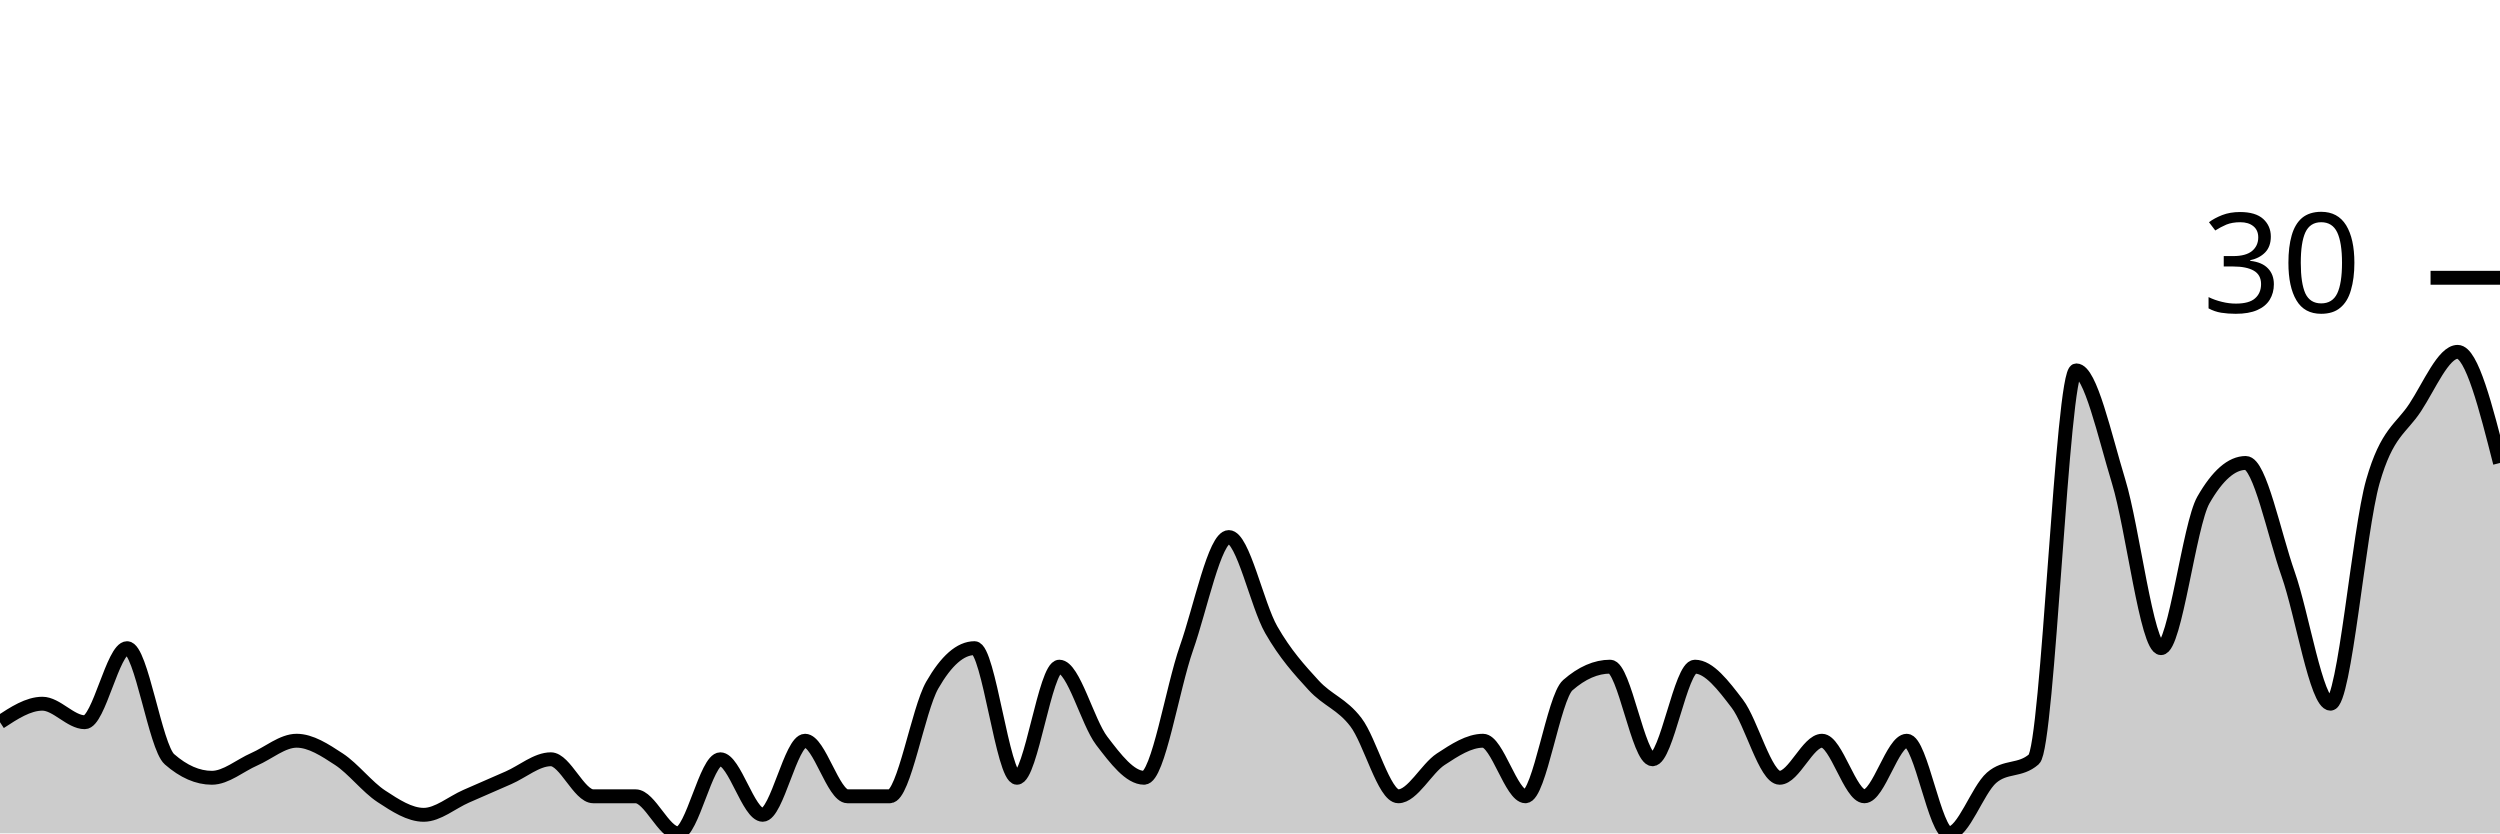
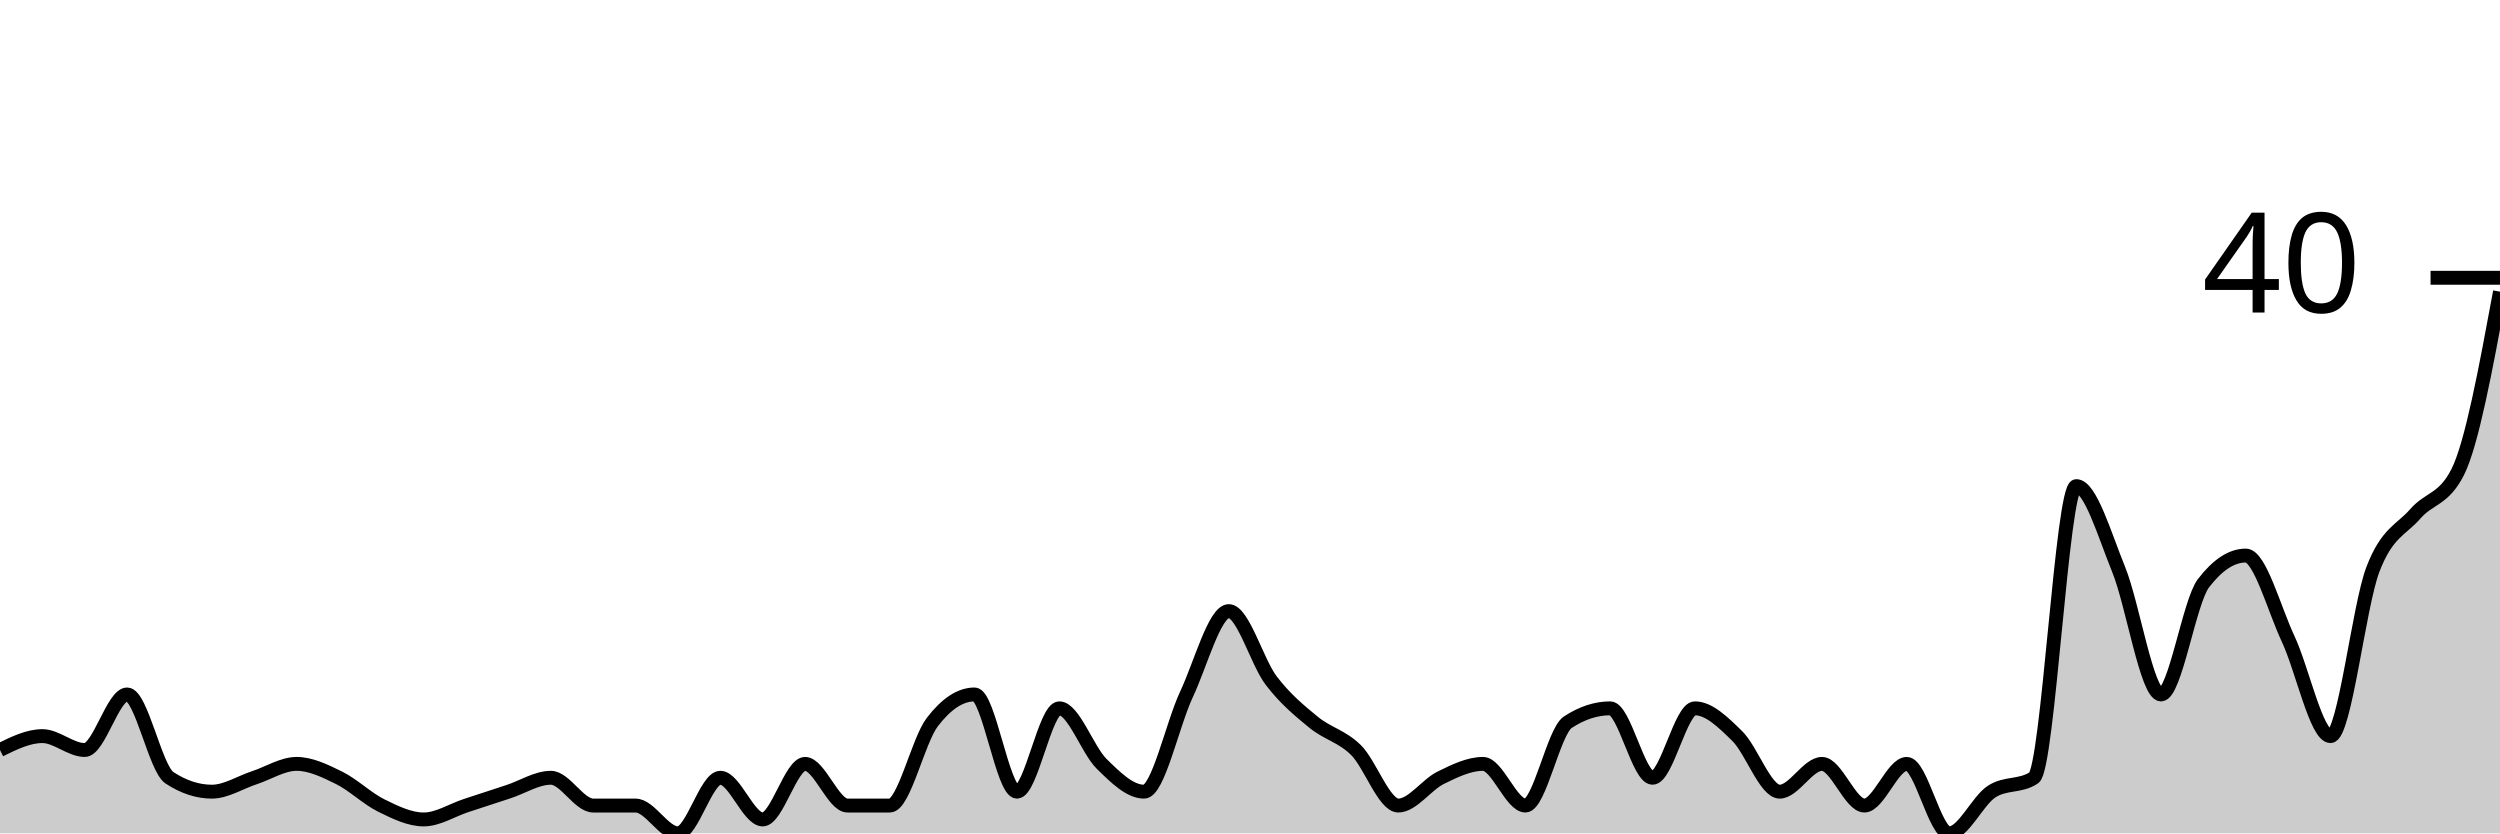
<svg xmlns="http://www.w3.org/2000/svg" viewBox="0 0 180 60">
  <g transform="translate(0,20)">
-     <path class="area" fill="rgba(0, 0, 0, 0.2)" d="M0,32C1.017,31.333,2.034,30.667,3.051,30.667C4.068,30.667,5.085,32,6.102,32C7.119,32,8.136,26.667,9.153,26.667C10.169,26.667,11.186,33.778,12.203,34.667C13.22,35.556,14.237,36,15.254,36C16.271,36,17.288,35.111,18.305,34.667C19.322,34.222,20.339,33.333,21.356,33.333C22.373,33.333,23.39,34,24.407,34.667C25.424,35.333,26.441,36.667,27.458,37.333C28.475,38,29.492,38.667,30.508,38.667C31.525,38.667,32.542,37.778,33.559,37.333C34.576,36.889,35.593,36.444,36.61,36C37.627,35.556,38.644,34.667,39.661,34.667C40.678,34.667,41.695,37.333,42.712,37.333C43.729,37.333,44.746,37.333,45.763,37.333C46.78,37.333,47.797,40,48.814,40C49.831,40,50.847,34.667,51.864,34.667C52.881,34.667,53.898,38.667,54.915,38.667C55.932,38.667,56.949,33.333,57.966,33.333C58.983,33.333,60,37.333,61.017,37.333C62.034,37.333,63.051,37.333,64.068,37.333C65.085,37.333,66.102,31.111,67.119,29.333C68.136,27.556,69.153,26.667,70.169,26.667C71.186,26.667,72.203,36,73.22,36C74.237,36,75.254,28,76.271,28C77.288,28,78.305,32,79.322,33.333C80.339,34.667,81.356,36,82.373,36C83.39,36,84.407,29.556,85.424,26.667C86.441,23.778,87.458,18.667,88.475,18.667C89.492,18.667,90.508,23.556,91.525,25.333C92.542,27.111,93.559,28.222,94.576,29.333C95.593,30.444,96.61,30.667,97.627,32C98.644,33.333,99.661,37.333,100.678,37.333C101.695,37.333,102.712,35.333,103.729,34.667C104.746,34,105.763,33.333,106.78,33.333C107.797,33.333,108.814,37.333,109.831,37.333C110.847,37.333,111.864,30.222,112.881,29.333C113.898,28.444,114.915,28,115.932,28C116.949,28,117.966,34.667,118.983,34.667C120,34.667,121.017,28,122.034,28C123.051,28,124.068,29.333,125.085,30.667C126.102,32,127.119,36,128.136,36C129.153,36,130.169,33.333,131.186,33.333C132.203,33.333,133.22,37.333,134.237,37.333C135.254,37.333,136.271,33.333,137.288,33.333C138.305,33.333,139.322,40,140.339,40C141.356,40,142.373,36.889,143.39,36C144.407,35.111,145.424,35.556,146.441,34.667C147.458,33.778,148.475,6.667,149.492,6.667C150.508,6.667,151.525,11.333,152.542,14.667C153.559,18,154.576,26.667,155.593,26.667C156.61,26.667,157.627,17.778,158.644,16C159.661,14.222,160.678,13.333,161.695,13.333C162.712,13.333,163.729,18.444,164.746,21.333C165.763,24.222,166.78,30.667,167.797,30.667C168.814,30.667,169.831,18.222,170.847,14.667C171.864,11.111,172.881,10.889,173.898,9.333C174.915,7.778,175.932,5.333,176.949,5.333C177.966,5.333,178.983,9.333,180,13.333L180,40C178.983,40,177.966,40,176.949,40C175.932,40,174.915,40,173.898,40C172.881,40,171.864,40,170.847,40C169.831,40,168.814,40,167.797,40C166.78,40,165.763,40,164.746,40C163.729,40,162.712,40,161.695,40C160.678,40,159.661,40,158.644,40C157.627,40,156.61,40,155.593,40C154.576,40,153.559,40,152.542,40C151.525,40,150.508,40,149.492,40C148.475,40,147.458,40,146.441,40C145.424,40,144.407,40,143.39,40C142.373,40,141.356,40,140.339,40C139.322,40,138.305,40,137.288,40C136.271,40,135.254,40,134.237,40C133.22,40,132.203,40,131.186,40C130.169,40,129.153,40,128.136,40C127.119,40,126.102,40,125.085,40C124.068,40,123.051,40,122.034,40C121.017,40,120,40,118.983,40C117.966,40,116.949,40,115.932,40C114.915,40,113.898,40,112.881,40C111.864,40,110.847,40,109.831,40C108.814,40,107.797,40,106.78,40C105.763,40,104.746,40,103.729,40C102.712,40,101.695,40,100.678,40C99.661,40,98.644,40,97.627,40C96.61,40,95.593,40,94.576,40C93.559,40,92.542,40,91.525,40C90.508,40,89.492,40,88.475,40C87.458,40,86.441,40,85.424,40C84.407,40,83.39,40,82.373,40C81.356,40,80.339,40,79.322,40C78.305,40,77.288,40,76.271,40C75.254,40,74.237,40,73.22,40C72.203,40,71.186,40,70.169,40C69.153,40,68.136,40,67.119,40C66.102,40,65.085,40,64.068,40C63.051,40,62.034,40,61.017,40C60,40,58.983,40,57.966,40C56.949,40,55.932,40,54.915,40C53.898,40,52.881,40,51.864,40C50.847,40,49.831,40,48.814,40C47.797,40,46.78,40,45.763,40C44.746,40,43.729,40,42.712,40C41.695,40,40.678,40,39.661,40C38.644,40,37.627,40,36.61,40C35.593,40,34.576,40,33.559,40C32.542,40,31.525,40,30.508,40C29.492,40,28.475,40,27.458,40C26.441,40,25.424,40,24.407,40C23.39,40,22.373,40,21.356,40C20.339,40,19.322,40,18.305,40C17.288,40,16.271,40,15.254,40C14.237,40,13.22,40,12.203,40C11.186,40,10.169,40,9.153,40C8.136,40,7.119,40,6.102,40C5.085,40,4.068,40,3.051,40C2.034,40,1.017,40,0,40Z" />
-     <path class="line" stroke="black" fill="none" d="M0,32C1.017,31.333,2.034,30.667,3.051,30.667C4.068,30.667,5.085,32,6.102,32C7.119,32,8.136,26.667,9.153,26.667C10.169,26.667,11.186,33.778,12.203,34.667C13.22,35.556,14.237,36,15.254,36C16.271,36,17.288,35.111,18.305,34.667C19.322,34.222,20.339,33.333,21.356,33.333C22.373,33.333,23.39,34,24.407,34.667C25.424,35.333,26.441,36.667,27.458,37.333C28.475,38,29.492,38.667,30.508,38.667C31.525,38.667,32.542,37.778,33.559,37.333C34.576,36.889,35.593,36.444,36.61,36C37.627,35.556,38.644,34.667,39.661,34.667C40.678,34.667,41.695,37.333,42.712,37.333C43.729,37.333,44.746,37.333,45.763,37.333C46.78,37.333,47.797,40,48.814,40C49.831,40,50.847,34.667,51.864,34.667C52.881,34.667,53.898,38.667,54.915,38.667C55.932,38.667,56.949,33.333,57.966,33.333C58.983,33.333,60,37.333,61.017,37.333C62.034,37.333,63.051,37.333,64.068,37.333C65.085,37.333,66.102,31.111,67.119,29.333C68.136,27.556,69.153,26.667,70.169,26.667C71.186,26.667,72.203,36,73.22,36C74.237,36,75.254,28,76.271,28C77.288,28,78.305,32,79.322,33.333C80.339,34.667,81.356,36,82.373,36C83.39,36,84.407,29.556,85.424,26.667C86.441,23.778,87.458,18.667,88.475,18.667C89.492,18.667,90.508,23.556,91.525,25.333C92.542,27.111,93.559,28.222,94.576,29.333C95.593,30.444,96.61,30.667,97.627,32C98.644,33.333,99.661,37.333,100.678,37.333C101.695,37.333,102.712,35.333,103.729,34.667C104.746,34,105.763,33.333,106.78,33.333C107.797,33.333,108.814,37.333,109.831,37.333C110.847,37.333,111.864,30.222,112.881,29.333C113.898,28.444,114.915,28,115.932,28C116.949,28,117.966,34.667,118.983,34.667C120,34.667,121.017,28,122.034,28C123.051,28,124.068,29.333,125.085,30.667C126.102,32,127.119,36,128.136,36C129.153,36,130.169,33.333,131.186,33.333C132.203,33.333,133.22,37.333,134.237,37.333C135.254,37.333,136.271,33.333,137.288,33.333C138.305,33.333,139.322,40,140.339,40C141.356,40,142.373,36.889,143.39,36C144.407,35.111,145.424,35.556,146.441,34.667C147.458,33.778,148.475,6.667,149.492,6.667C150.508,6.667,151.525,11.333,152.542,14.667C153.559,18,154.576,26.667,155.593,26.667C156.61,26.667,157.627,17.778,158.644,16C159.661,14.222,160.678,13.333,161.695,13.333C162.712,13.333,163.729,18.444,164.746,21.333C165.763,24.222,166.78,30.667,167.797,30.667C168.814,30.667,169.831,18.222,170.847,14.667C171.864,11.111,172.881,10.889,173.898,9.333C174.915,7.778,175.932,5.333,176.949,5.333C177.966,5.333,178.983,9.333,180,13.333" />
+     <path class="area" fill="rgba(0, 0, 0, 0.2)" d="M0,34C1.017,33.5,2.034,33,3.051,33C4.068,33,5.085,34,6.102,34C7.119,34,8.136,30,9.153,30C10.169,30,11.186,35.333,12.203,36C13.22,36.667,14.237,37,15.254,37C16.271,37,17.288,36.333,18.305,36C19.322,35.667,20.339,35,21.356,35C22.373,35,23.39,35.5,24.407,36C25.424,36.5,26.441,37.5,27.458,38C28.475,38.5,29.492,39,30.508,39C31.525,39,32.542,38.333,33.559,38C34.576,37.667,35.593,37.333,36.61,37C37.627,36.667,38.644,36,39.661,36C40.678,36,41.695,38,42.712,38C43.729,38,44.746,38,45.763,38C46.78,38,47.797,40,48.814,40C49.831,40,50.847,36,51.864,36C52.881,36,53.898,39,54.915,39C55.932,39,56.949,35,57.966,35C58.983,35,60,38,61.017,38C62.034,38,63.051,38,64.068,38C65.085,38,66.102,33.333,67.119,32C68.136,30.667,69.153,30,70.169,30C71.186,30,72.203,37,73.22,37C74.237,37,75.254,31,76.271,31C77.288,31,78.305,34,79.322,35C80.339,36,81.356,37,82.373,37C83.39,37,84.407,32.167,85.424,30C86.441,27.833,87.458,24,88.475,24C89.492,24,90.508,27.667,91.525,29C92.542,30.333,93.559,31.167,94.576,32C95.593,32.833,96.61,33,97.627,34C98.644,35,99.661,38,100.678,38C101.695,38,102.712,36.5,103.729,36C104.746,35.5,105.763,35,106.78,35C107.797,35,108.814,38,109.831,38C110.847,38,111.864,32.667,112.881,32C113.898,31.333,114.915,31,115.932,31C116.949,31,117.966,36,118.983,36C120,36,121.017,31,122.034,31C123.051,31,124.068,32,125.085,33C126.102,34,127.119,37,128.136,37C129.153,37,130.169,35,131.186,35C132.203,35,133.22,38,134.237,38C135.254,38,136.271,35,137.288,35C138.305,35,139.322,40,140.339,40C141.356,40,142.373,37.667,143.39,37C144.407,36.333,145.424,36.667,146.441,36C147.458,35.333,148.475,15,149.492,15C150.508,15,151.525,18.5,152.542,21C153.559,23.5,154.576,30,155.593,30C156.61,30,157.627,23.333,158.644,22C159.661,20.667,160.678,20,161.695,20C162.712,20,163.729,23.833,164.746,26C165.763,28.167,166.78,33,167.797,33C168.814,33,169.831,23.667,170.847,21C171.864,18.333,172.881,18.167,173.898,17C174.915,15.833,175.932,16,176.949,14C177.966,12,178.983,6.5,180,1L180,40C178.983,40,177.966,40,176.949,40C175.932,40,174.915,40,173.898,40C172.881,40,171.864,40,170.847,40C169.831,40,168.814,40,167.797,40C166.78,40,165.763,40,164.746,40C163.729,40,162.712,40,161.695,40C160.678,40,159.661,40,158.644,40C157.627,40,156.61,40,155.593,40C154.576,40,153.559,40,152.542,40C151.525,40,150.508,40,149.492,40C148.475,40,147.458,40,146.441,40C145.424,40,144.407,40,143.39,40C142.373,40,141.356,40,140.339,40C139.322,40,138.305,40,137.288,40C136.271,40,135.254,40,134.237,40C133.22,40,132.203,40,131.186,40C130.169,40,129.153,40,128.136,40C127.119,40,126.102,40,125.085,40C124.068,40,123.051,40,122.034,40C121.017,40,120,40,118.983,40C117.966,40,116.949,40,115.932,40C114.915,40,113.898,40,112.881,40C111.864,40,110.847,40,109.831,40C108.814,40,107.797,40,106.78,40C105.763,40,104.746,40,103.729,40C102.712,40,101.695,40,100.678,40C99.661,40,98.644,40,97.627,40C96.61,40,95.593,40,94.576,40C93.559,40,92.542,40,91.525,40C90.508,40,89.492,40,88.475,40C87.458,40,86.441,40,85.424,40C84.407,40,83.39,40,82.373,40C81.356,40,80.339,40,79.322,40C78.305,40,77.288,40,76.271,40C75.254,40,74.237,40,73.22,40C72.203,40,71.186,40,70.169,40C69.153,40,68.136,40,67.119,40C66.102,40,65.085,40,64.068,40C63.051,40,62.034,40,61.017,40C60,40,58.983,40,57.966,40C56.949,40,55.932,40,54.915,40C53.898,40,52.881,40,51.864,40C50.847,40,49.831,40,48.814,40C47.797,40,46.78,40,45.763,40C44.746,40,43.729,40,42.712,40C41.695,40,40.678,40,39.661,40C38.644,40,37.627,40,36.61,40C35.593,40,34.576,40,33.559,40C32.542,40,31.525,40,30.508,40C29.492,40,28.475,40,27.458,40C26.441,40,25.424,40,24.407,40C23.39,40,22.373,40,21.356,40C20.339,40,19.322,40,18.305,40C17.288,40,16.271,40,15.254,40C14.237,40,13.22,40,12.203,40C11.186,40,10.169,40,9.153,40C8.136,40,7.119,40,6.102,40C5.085,40,4.068,40,3.051,40C2.034,40,1.017,40,0,40Z" />
+     <path class="line" stroke="black" fill="none" d="M0,34C1.017,33.5,2.034,33,3.051,33C4.068,33,5.085,34,6.102,34C7.119,34,8.136,30,9.153,30C10.169,30,11.186,35.333,12.203,36C13.22,36.667,14.237,37,15.254,37C16.271,37,17.288,36.333,18.305,36C19.322,35.667,20.339,35,21.356,35C22.373,35,23.39,35.5,24.407,36C25.424,36.5,26.441,37.5,27.458,38C28.475,38.5,29.492,39,30.508,39C31.525,39,32.542,38.333,33.559,38C34.576,37.667,35.593,37.333,36.61,37C37.627,36.667,38.644,36,39.661,36C40.678,36,41.695,38,42.712,38C43.729,38,44.746,38,45.763,38C46.78,38,47.797,40,48.814,40C49.831,40,50.847,36,51.864,36C52.881,36,53.898,39,54.915,39C55.932,39,56.949,35,57.966,35C58.983,35,60,38,61.017,38C62.034,38,63.051,38,64.068,38C65.085,38,66.102,33.333,67.119,32C68.136,30.667,69.153,30,70.169,30C71.186,30,72.203,37,73.22,37C74.237,37,75.254,31,76.271,31C77.288,31,78.305,34,79.322,35C80.339,36,81.356,37,82.373,37C83.39,37,84.407,32.167,85.424,30C86.441,27.833,87.458,24,88.475,24C89.492,24,90.508,27.667,91.525,29C92.542,30.333,93.559,31.167,94.576,32C95.593,32.833,96.61,33,97.627,34C98.644,35,99.661,38,100.678,38C101.695,38,102.712,36.5,103.729,36C104.746,35.5,105.763,35,106.78,35C107.797,35,108.814,38,109.831,38C110.847,38,111.864,32.667,112.881,32C113.898,31.333,114.915,31,115.932,31C116.949,31,117.966,36,118.983,36C120,36,121.017,31,122.034,31C123.051,31,124.068,32,125.085,33C126.102,34,127.119,37,128.136,37C129.153,37,130.169,35,131.186,35C132.203,35,133.22,38,134.237,38C135.254,38,136.271,35,137.288,35C138.305,35,139.322,40,140.339,40C141.356,40,142.373,37.667,143.39,37C144.407,36.333,145.424,36.667,146.441,36C147.458,35.333,148.475,15,149.492,15C150.508,15,151.525,18.5,152.542,21C153.559,23.5,154.576,30,155.593,30C156.61,30,157.627,23.333,158.644,22C159.661,20.667,160.678,20,161.695,20C162.712,20,163.729,23.833,164.746,26C165.763,28.167,166.78,33,167.797,33C168.814,33,169.831,23.667,170.847,21C171.864,18.333,172.881,18.167,173.898,17C174.915,15.833,175.932,16,176.949,14C177.966,12,178.983,6.5,180,1" />
    <path class="axis-ceiling" stroke-width="1" stroke="black" fill="none" d="M175,0L180,0" />
-     <text class="axis-ceiling-label" font-family="sans-serif" text-anchor="end" font-size="10px" x="170" y="2.5">30</text>
+     <text class="axis-ceiling-label" font-family="sans-serif" text-anchor="end" font-size="10px" x="170" y="2.5">40</text>
  </g>
</svg>
